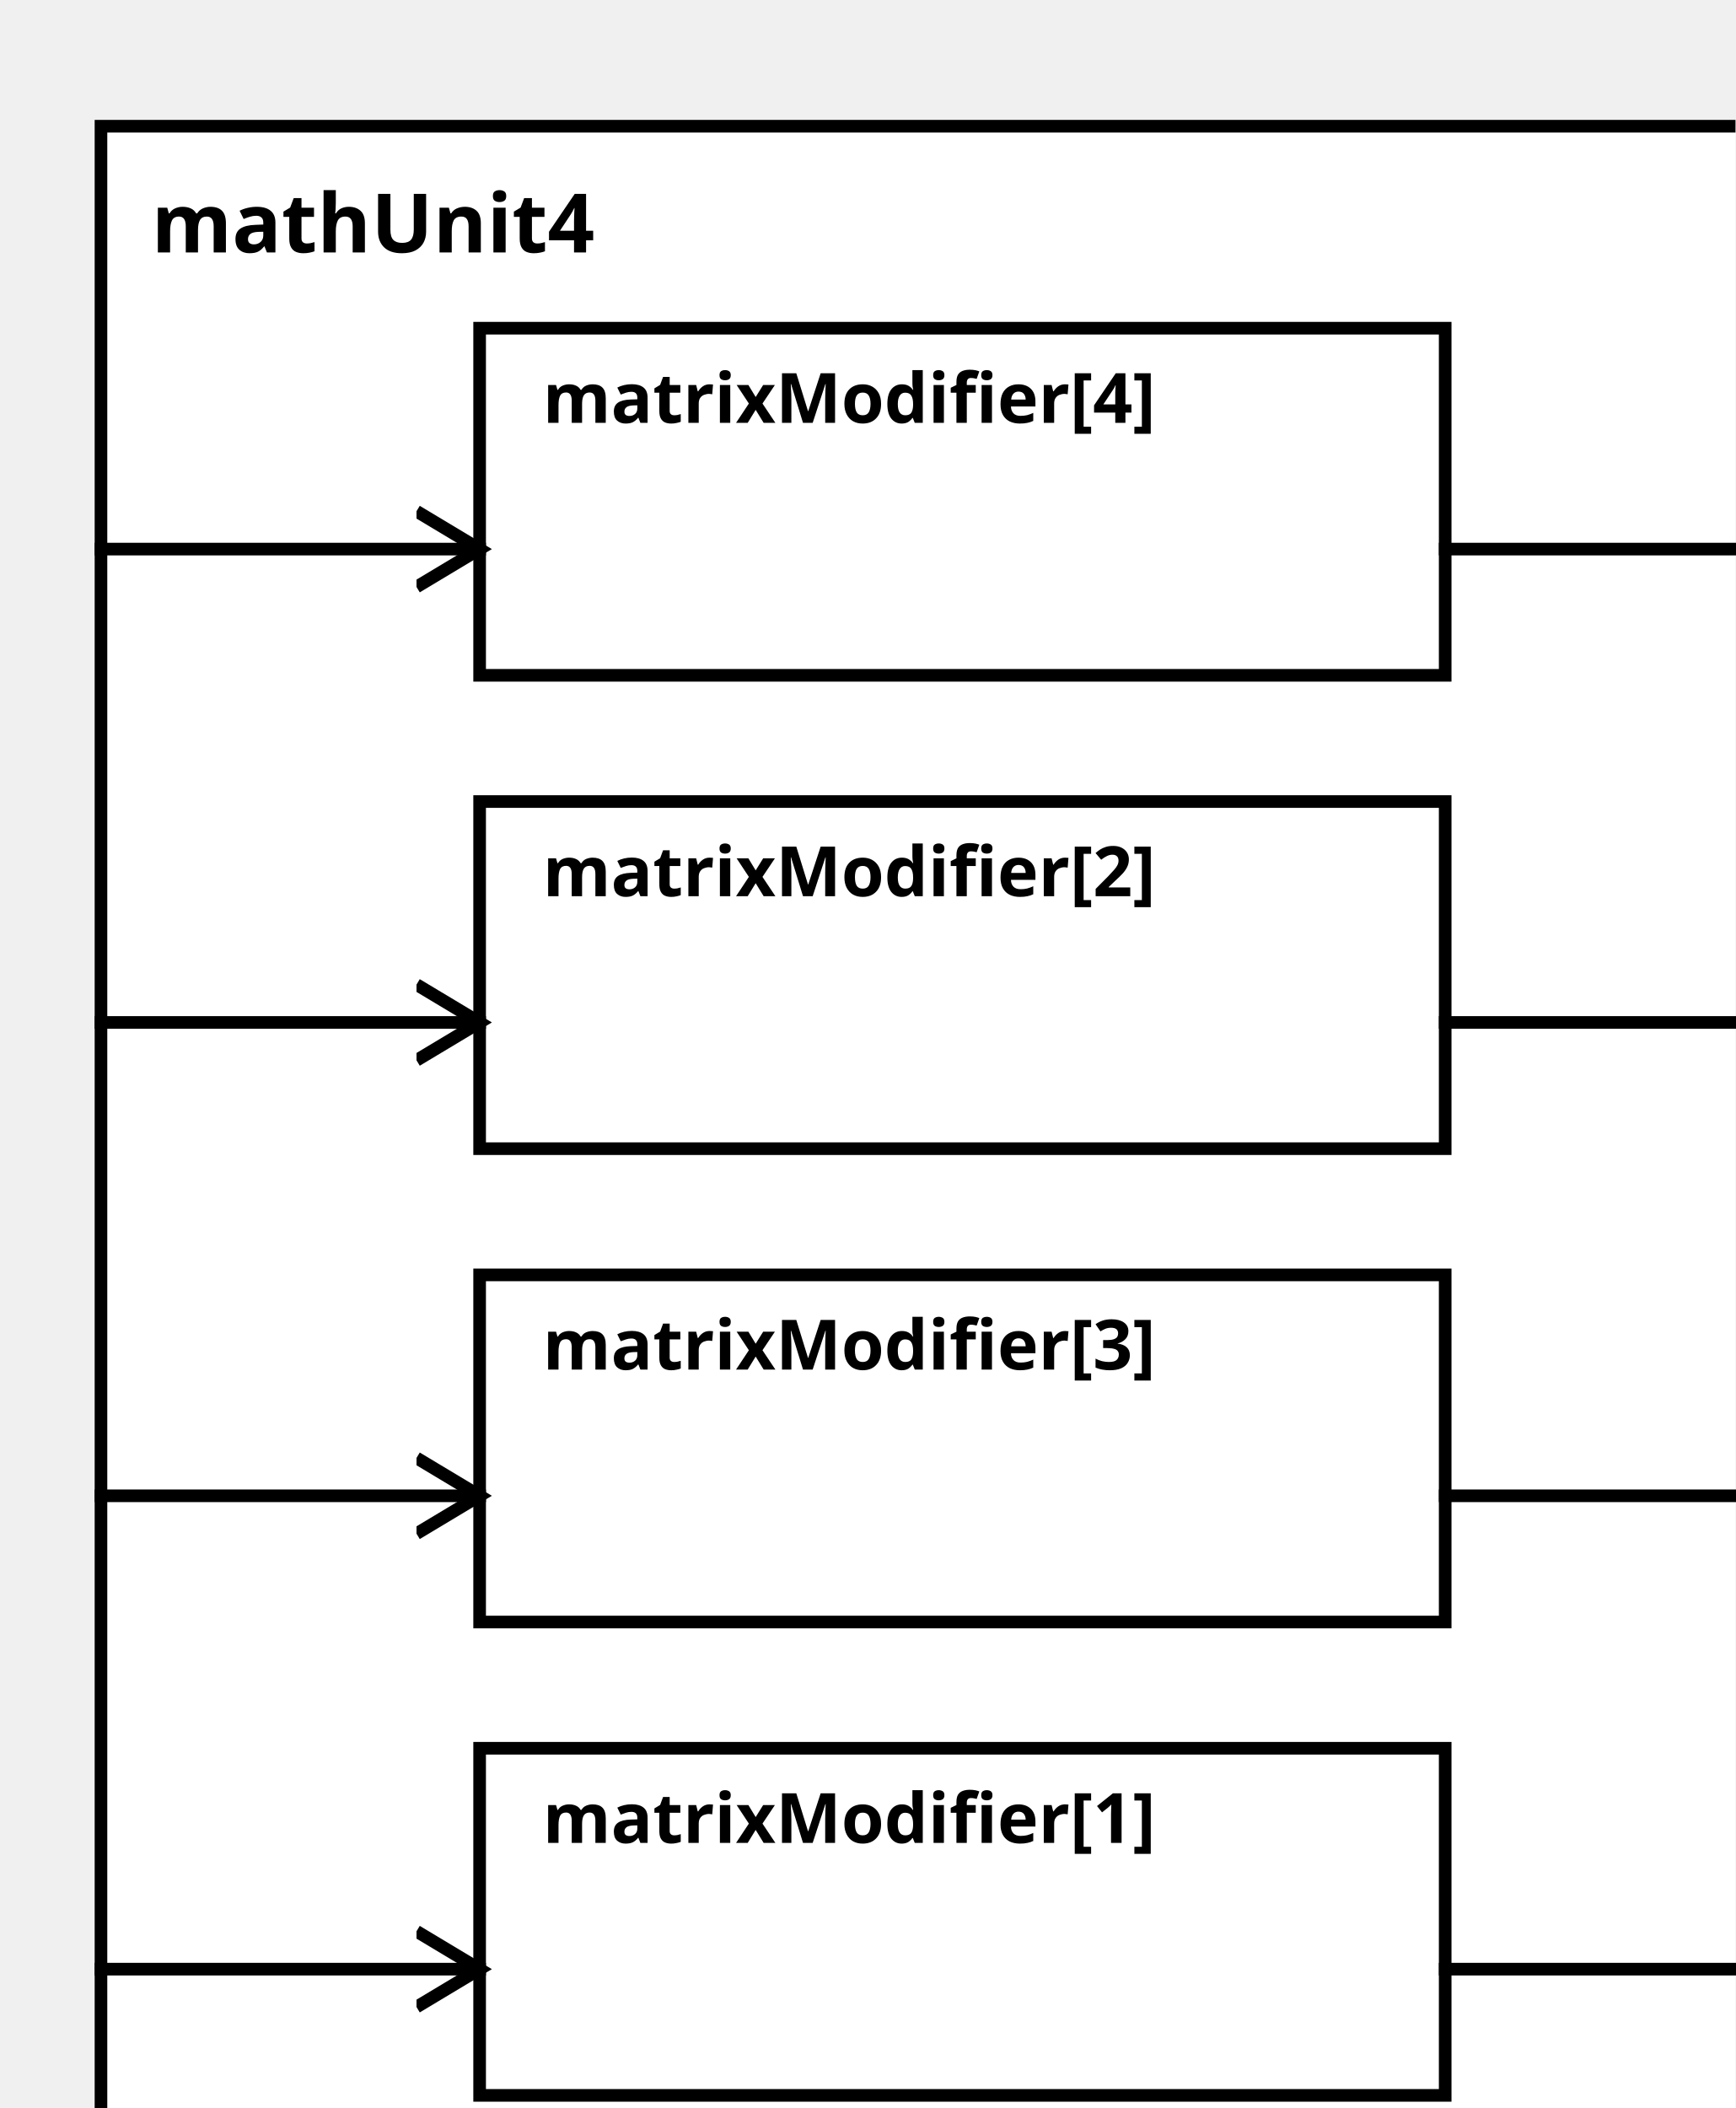
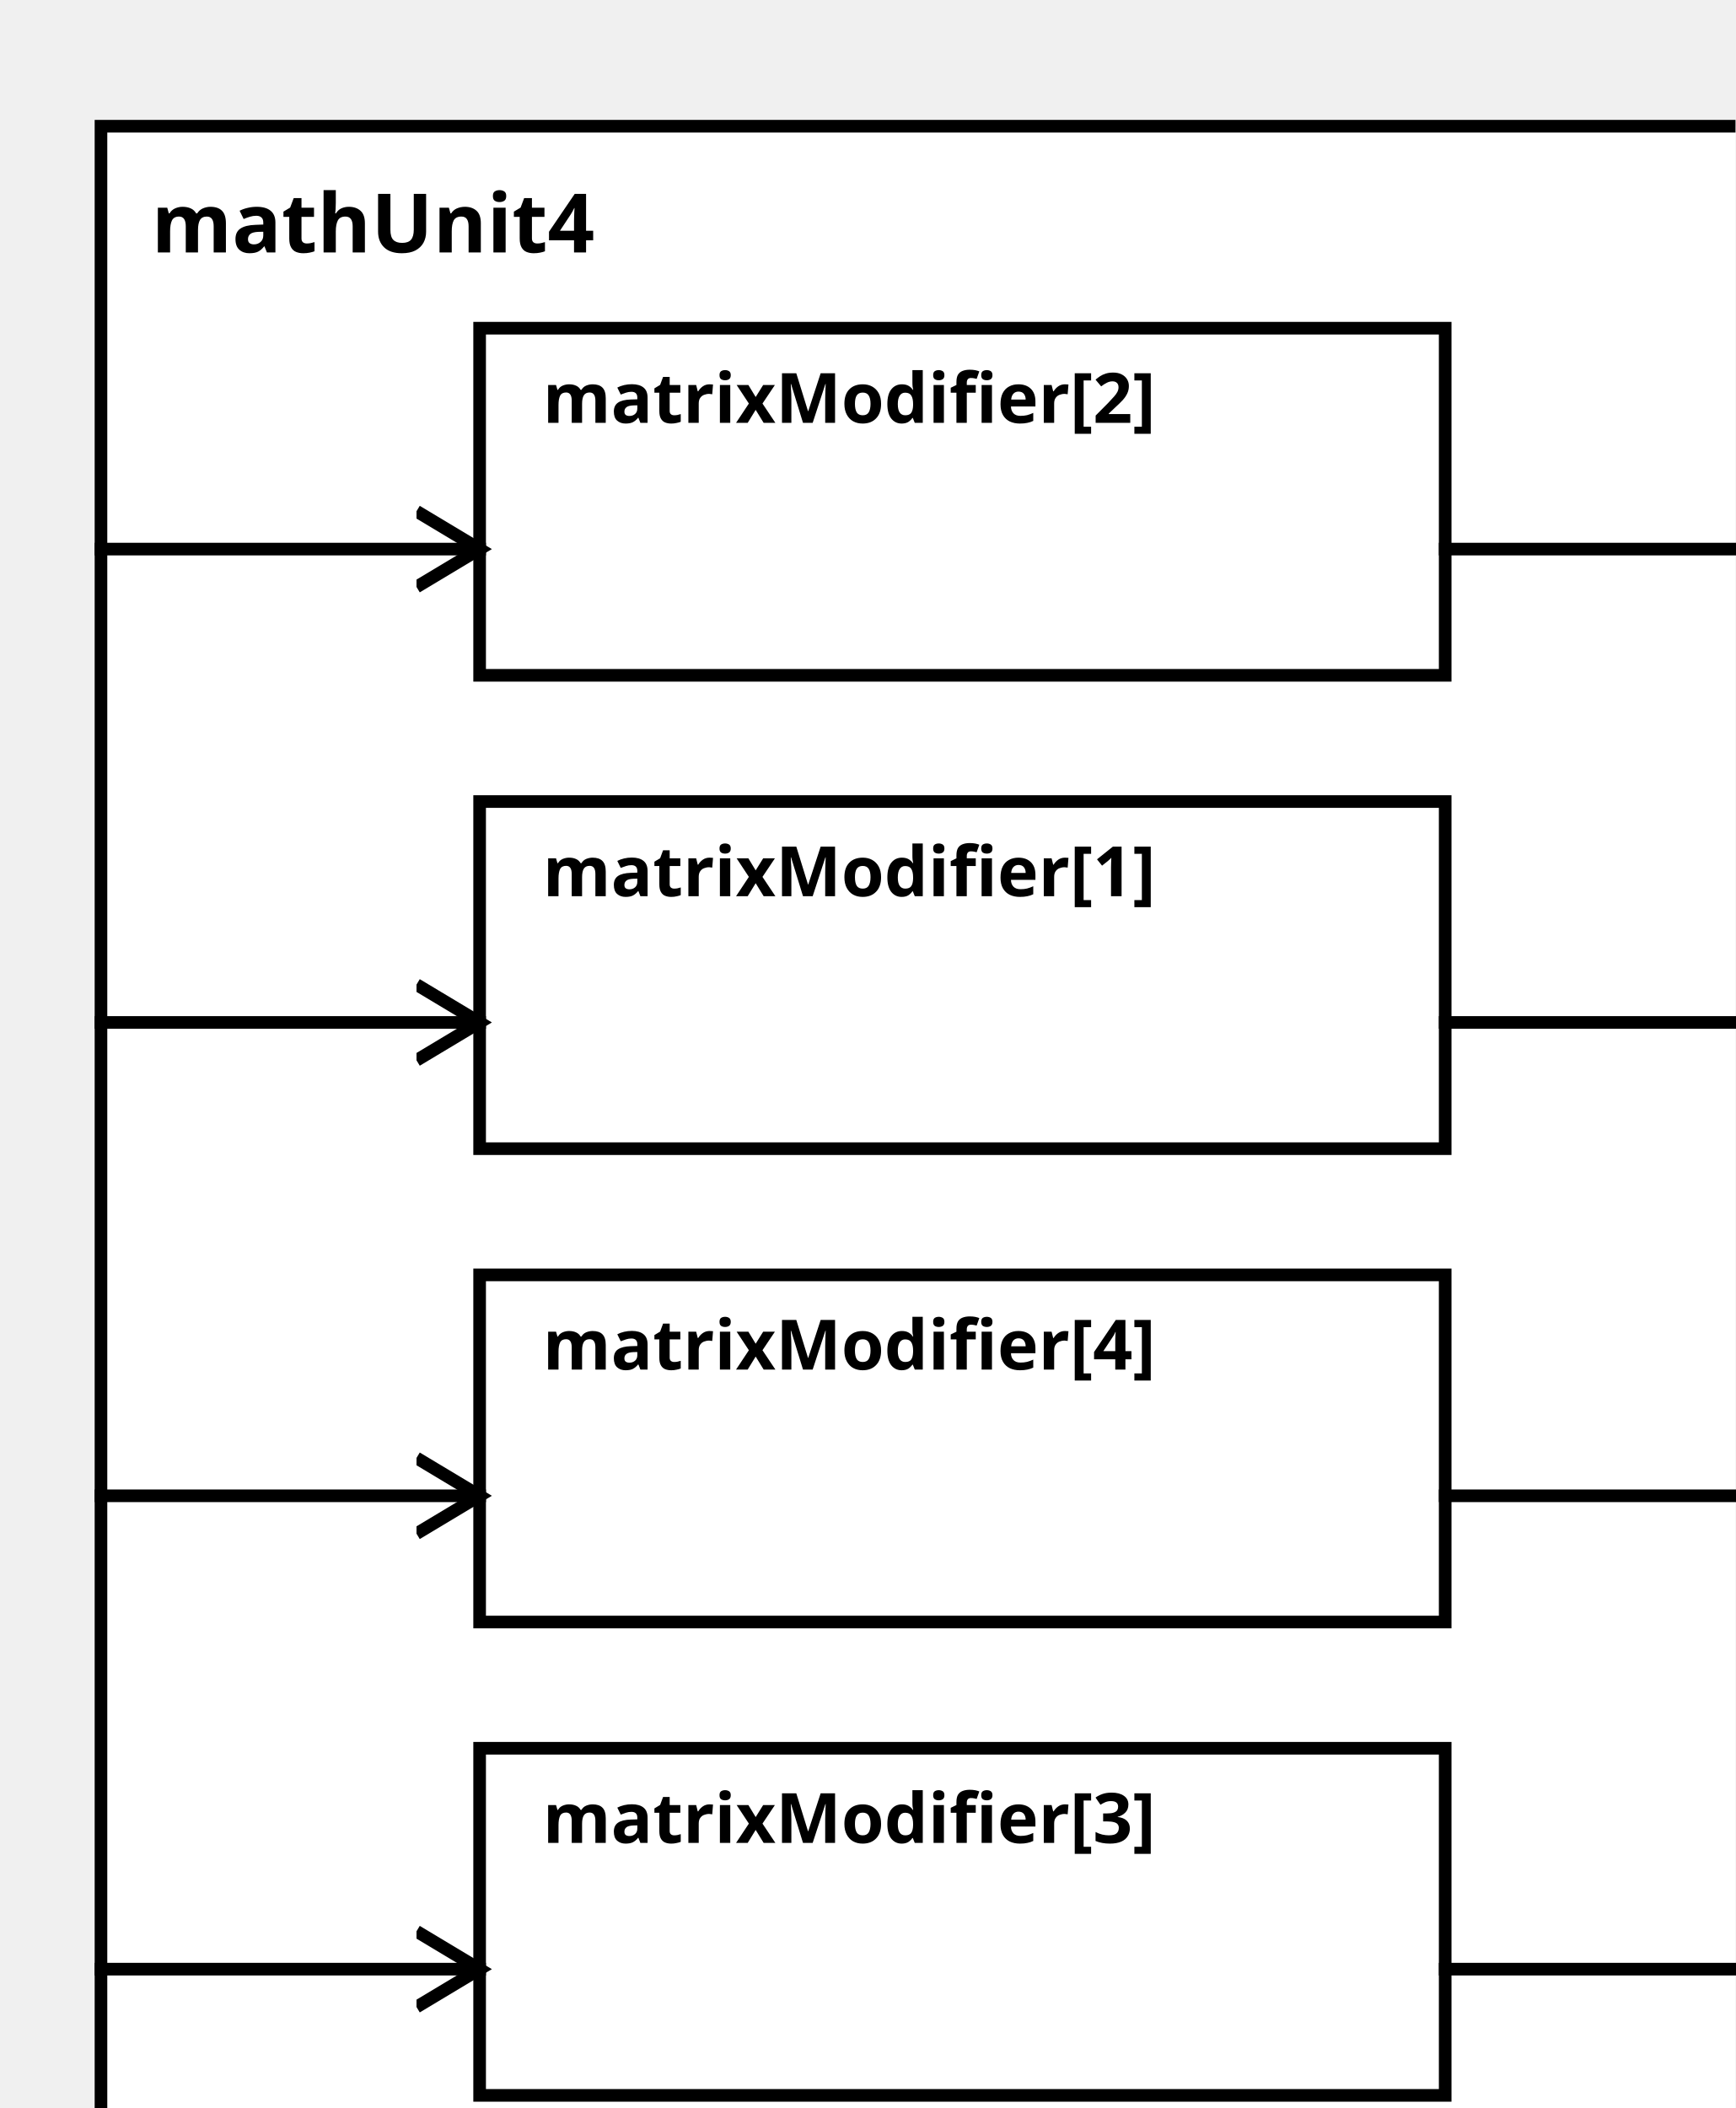
<svg xmlns="http://www.w3.org/2000/svg" width="100%" height="100%" version="1.1">
  <svg version="1.1">
    <g transform="translate(16 20)">
      <rect id="0" width="273" height="332" style="fill:white;stroke:black;stroke-width:2;fill-opacity:1.0;stroke-opacity:1.0" />
      <text x="8" y="20" style="font-weight: bold" font-family="Verdana" font-size="13" fill="black">
            mathUnit4
    </text>
    </g>
  </svg>
-   <g transform="translate(76 277)">
-     <rect data-name="paper.mathUnit4.matrixModifier[1]" id="5" width="153" height="55" style="fill:white;stroke:black;stroke-width:2;fill-opacity:1.0;stroke-opacity:1.0" />
+   <g transform="translate(76 127)">
+     <rect data-name="paper.mathUnit4.matrixModifier[1]" id="3" width="153" height="55" style="fill:white;stroke:black;stroke-width:2;fill-opacity:1.0;stroke-opacity:1.0" />
    <text x="10" y="15" alignment-baseline="middle" style="font-weight: bold" font-family="Verdana" font-size="11" fill="black">
    matrixModifier[1]
    </text>
  </g>
-   <g transform="translate(76 127)">
-     <rect data-name="paper.mathUnit4.matrixModifier[2]" id="3" width="153" height="55" style="fill:white;stroke:black;stroke-width:2;fill-opacity:1.0;stroke-opacity:1.0" />
+   <g transform="translate(76 52)">
+     <rect data-name="paper.mathUnit4.matrixModifier[2]" id="2" width="153" height="55" style="fill:white;stroke:black;stroke-width:2;fill-opacity:1.0;stroke-opacity:1.0" />
    <text x="10" y="15" alignment-baseline="middle" style="font-weight: bold" font-family="Verdana" font-size="11" fill="black">
    matrixModifier[2]
    </text>
  </g>
-   <g transform="translate(76 202)">
-     <rect data-name="paper.mathUnit4.matrixModifier[3]" id="4" width="153" height="55" style="fill:white;stroke:black;stroke-width:2;fill-opacity:1.0;stroke-opacity:1.0" />
+   <g transform="translate(76 277)">
+     <rect data-name="paper.mathUnit4.matrixModifier[3]" id="5" width="153" height="55" style="fill:white;stroke:black;stroke-width:2;fill-opacity:1.0;stroke-opacity:1.0" />
    <text x="10" y="15" alignment-baseline="middle" style="font-weight: bold" font-family="Verdana" font-size="11" fill="black">
    matrixModifier[3]
    </text>
  </g>
-   <g transform="translate(76 52)">
-     <rect data-name="paper.mathUnit4.matrixModifier[4]" id="2" width="153" height="55" style="fill:white;stroke:black;stroke-width:2;fill-opacity:1.0;stroke-opacity:1.0" />
+   <g transform="translate(76 202)">
+     <rect data-name="paper.mathUnit4.matrixModifier[4]" id="4" width="153" height="55" style="fill:white;stroke:black;stroke-width:2;fill-opacity:1.0;stroke-opacity:1.0" />
    <text x="10" y="15" alignment-baseline="middle" style="font-weight: bold" font-family="Verdana" font-size="11" fill="black">
    matrixModifier[4]
    </text>
  </g>
  <defs>
    <marker id="0,0,0" markerWidth="13" markerHeight="13" refX="5" refY="5" orient="auto">
      <polyline points="0,2 5,5 0,8" style="fill:none; stroke:rgb(0,0,0);                     stroke-width:1" />
    </marker>
  </defs>
+   <line stroke-linecap="square" x1="229" y1="162" x2="289" y2="162" style="stroke:rgb(0, 0,0);             stroke-width:2;                 marker-end: url(#0,0,0)             " />
+   <line stroke-linecap="square" x1="229" y1="87" x2="289" y2="87" style="stroke:rgb(0, 0,0);             stroke-width:2;                 marker-end: url(#0,0,0)             " />
  <line stroke-linecap="square" x1="229" y1="312" x2="289" y2="312" style="stroke:rgb(0, 0,0);             stroke-width:2;                 marker-end: url(#0,0,0)             " />
-   <line stroke-linecap="square" x1="229" y1="162" x2="289" y2="162" style="stroke:rgb(0, 0,0);             stroke-width:2;                 marker-end: url(#0,0,0)             " />
  <line stroke-linecap="square" x1="229" y1="237" x2="289" y2="237" style="stroke:rgb(0, 0,0);             stroke-width:2;                 marker-end: url(#0,0,0)             " />
-   <line stroke-linecap="square" x1="229" y1="87" x2="289" y2="87" style="stroke:rgb(0, 0,0);             stroke-width:2;                 marker-end: url(#0,0,0)             " />
+   <line stroke-linecap="square" x1="16" y1="162" x2="76" y2="162" style="stroke:rgb(0, 0,0);             stroke-width:2;                 marker-end: url(#0,0,0)             " />
+   <line stroke-linecap="square" x1="16" y1="87" x2="76" y2="87" style="stroke:rgb(0, 0,0);             stroke-width:2;                 marker-end: url(#0,0,0)             " />
  <line stroke-linecap="square" x1="16" y1="312" x2="76" y2="312" style="stroke:rgb(0, 0,0);             stroke-width:2;                 marker-end: url(#0,0,0)             " />
-   <line stroke-linecap="square" x1="16" y1="162" x2="76" y2="162" style="stroke:rgb(0, 0,0);             stroke-width:2;                 marker-end: url(#0,0,0)             " />
  <line stroke-linecap="square" x1="16" y1="237" x2="76" y2="237" style="stroke:rgb(0, 0,0);             stroke-width:2;                 marker-end: url(#0,0,0)             " />
-   <line stroke-linecap="square" x1="16" y1="87" x2="76" y2="87" style="stroke:rgb(0, 0,0);             stroke-width:2;                 marker-end: url(#0,0,0)             " />
</svg>
